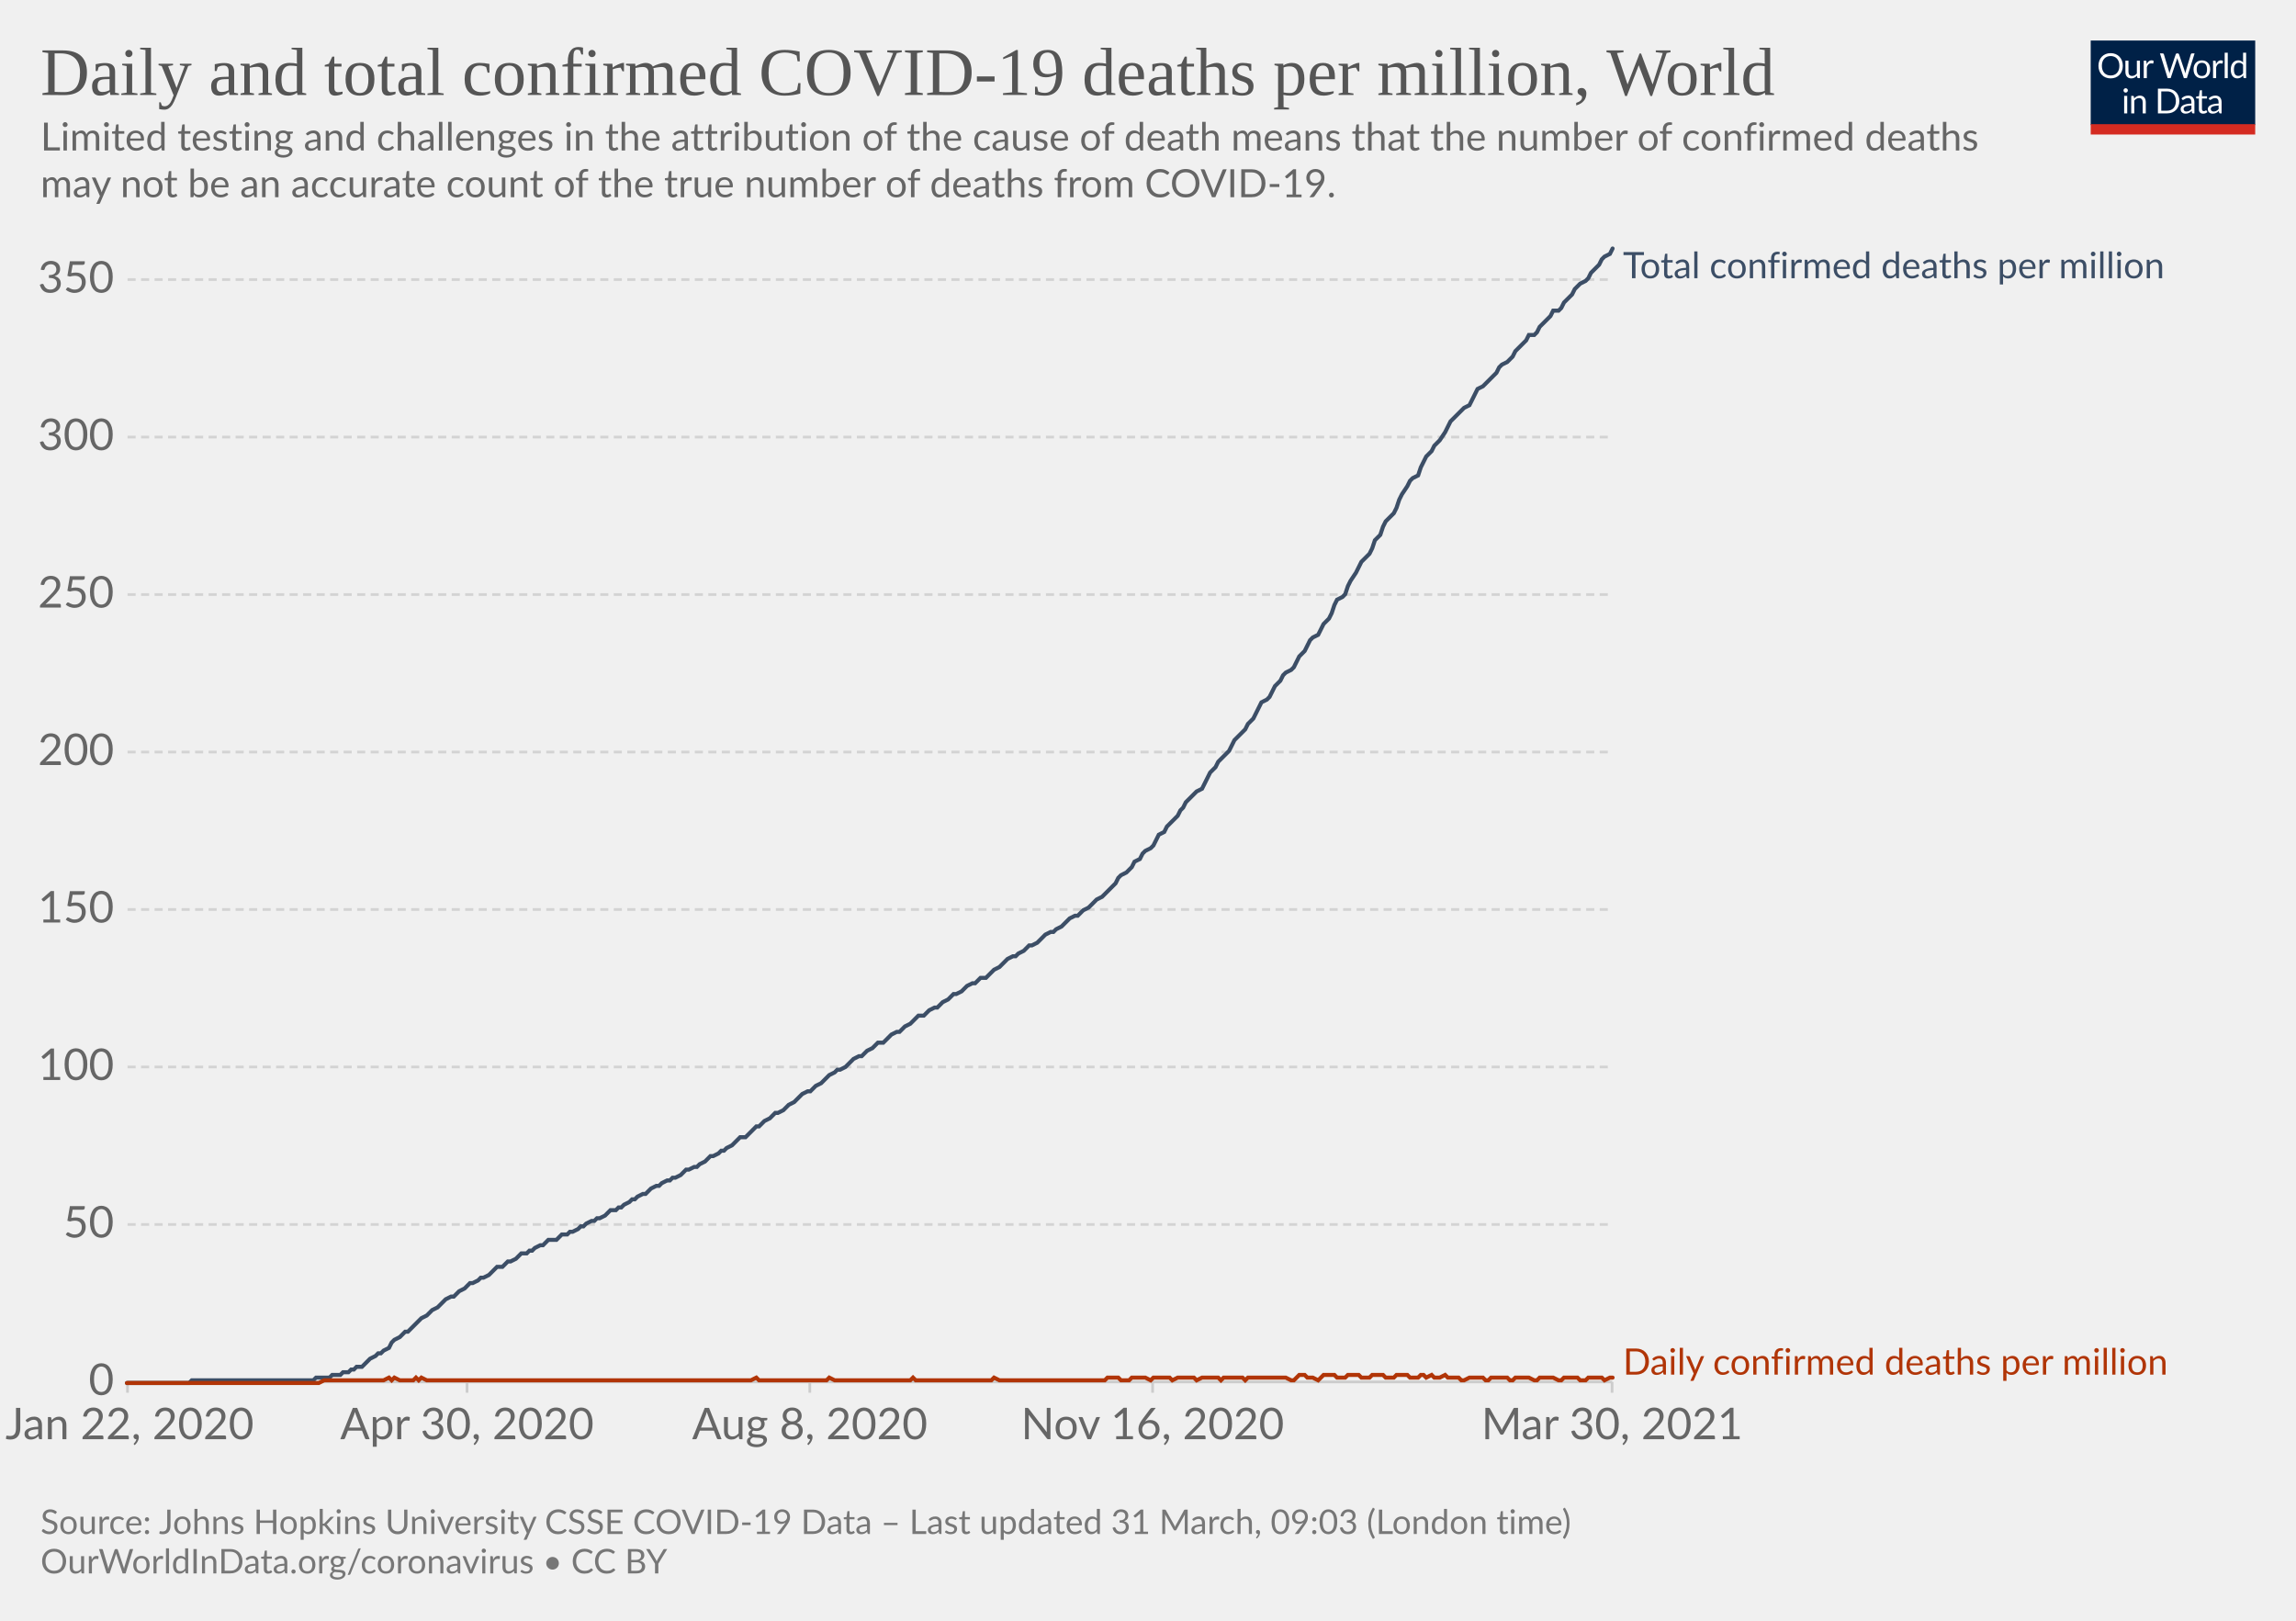
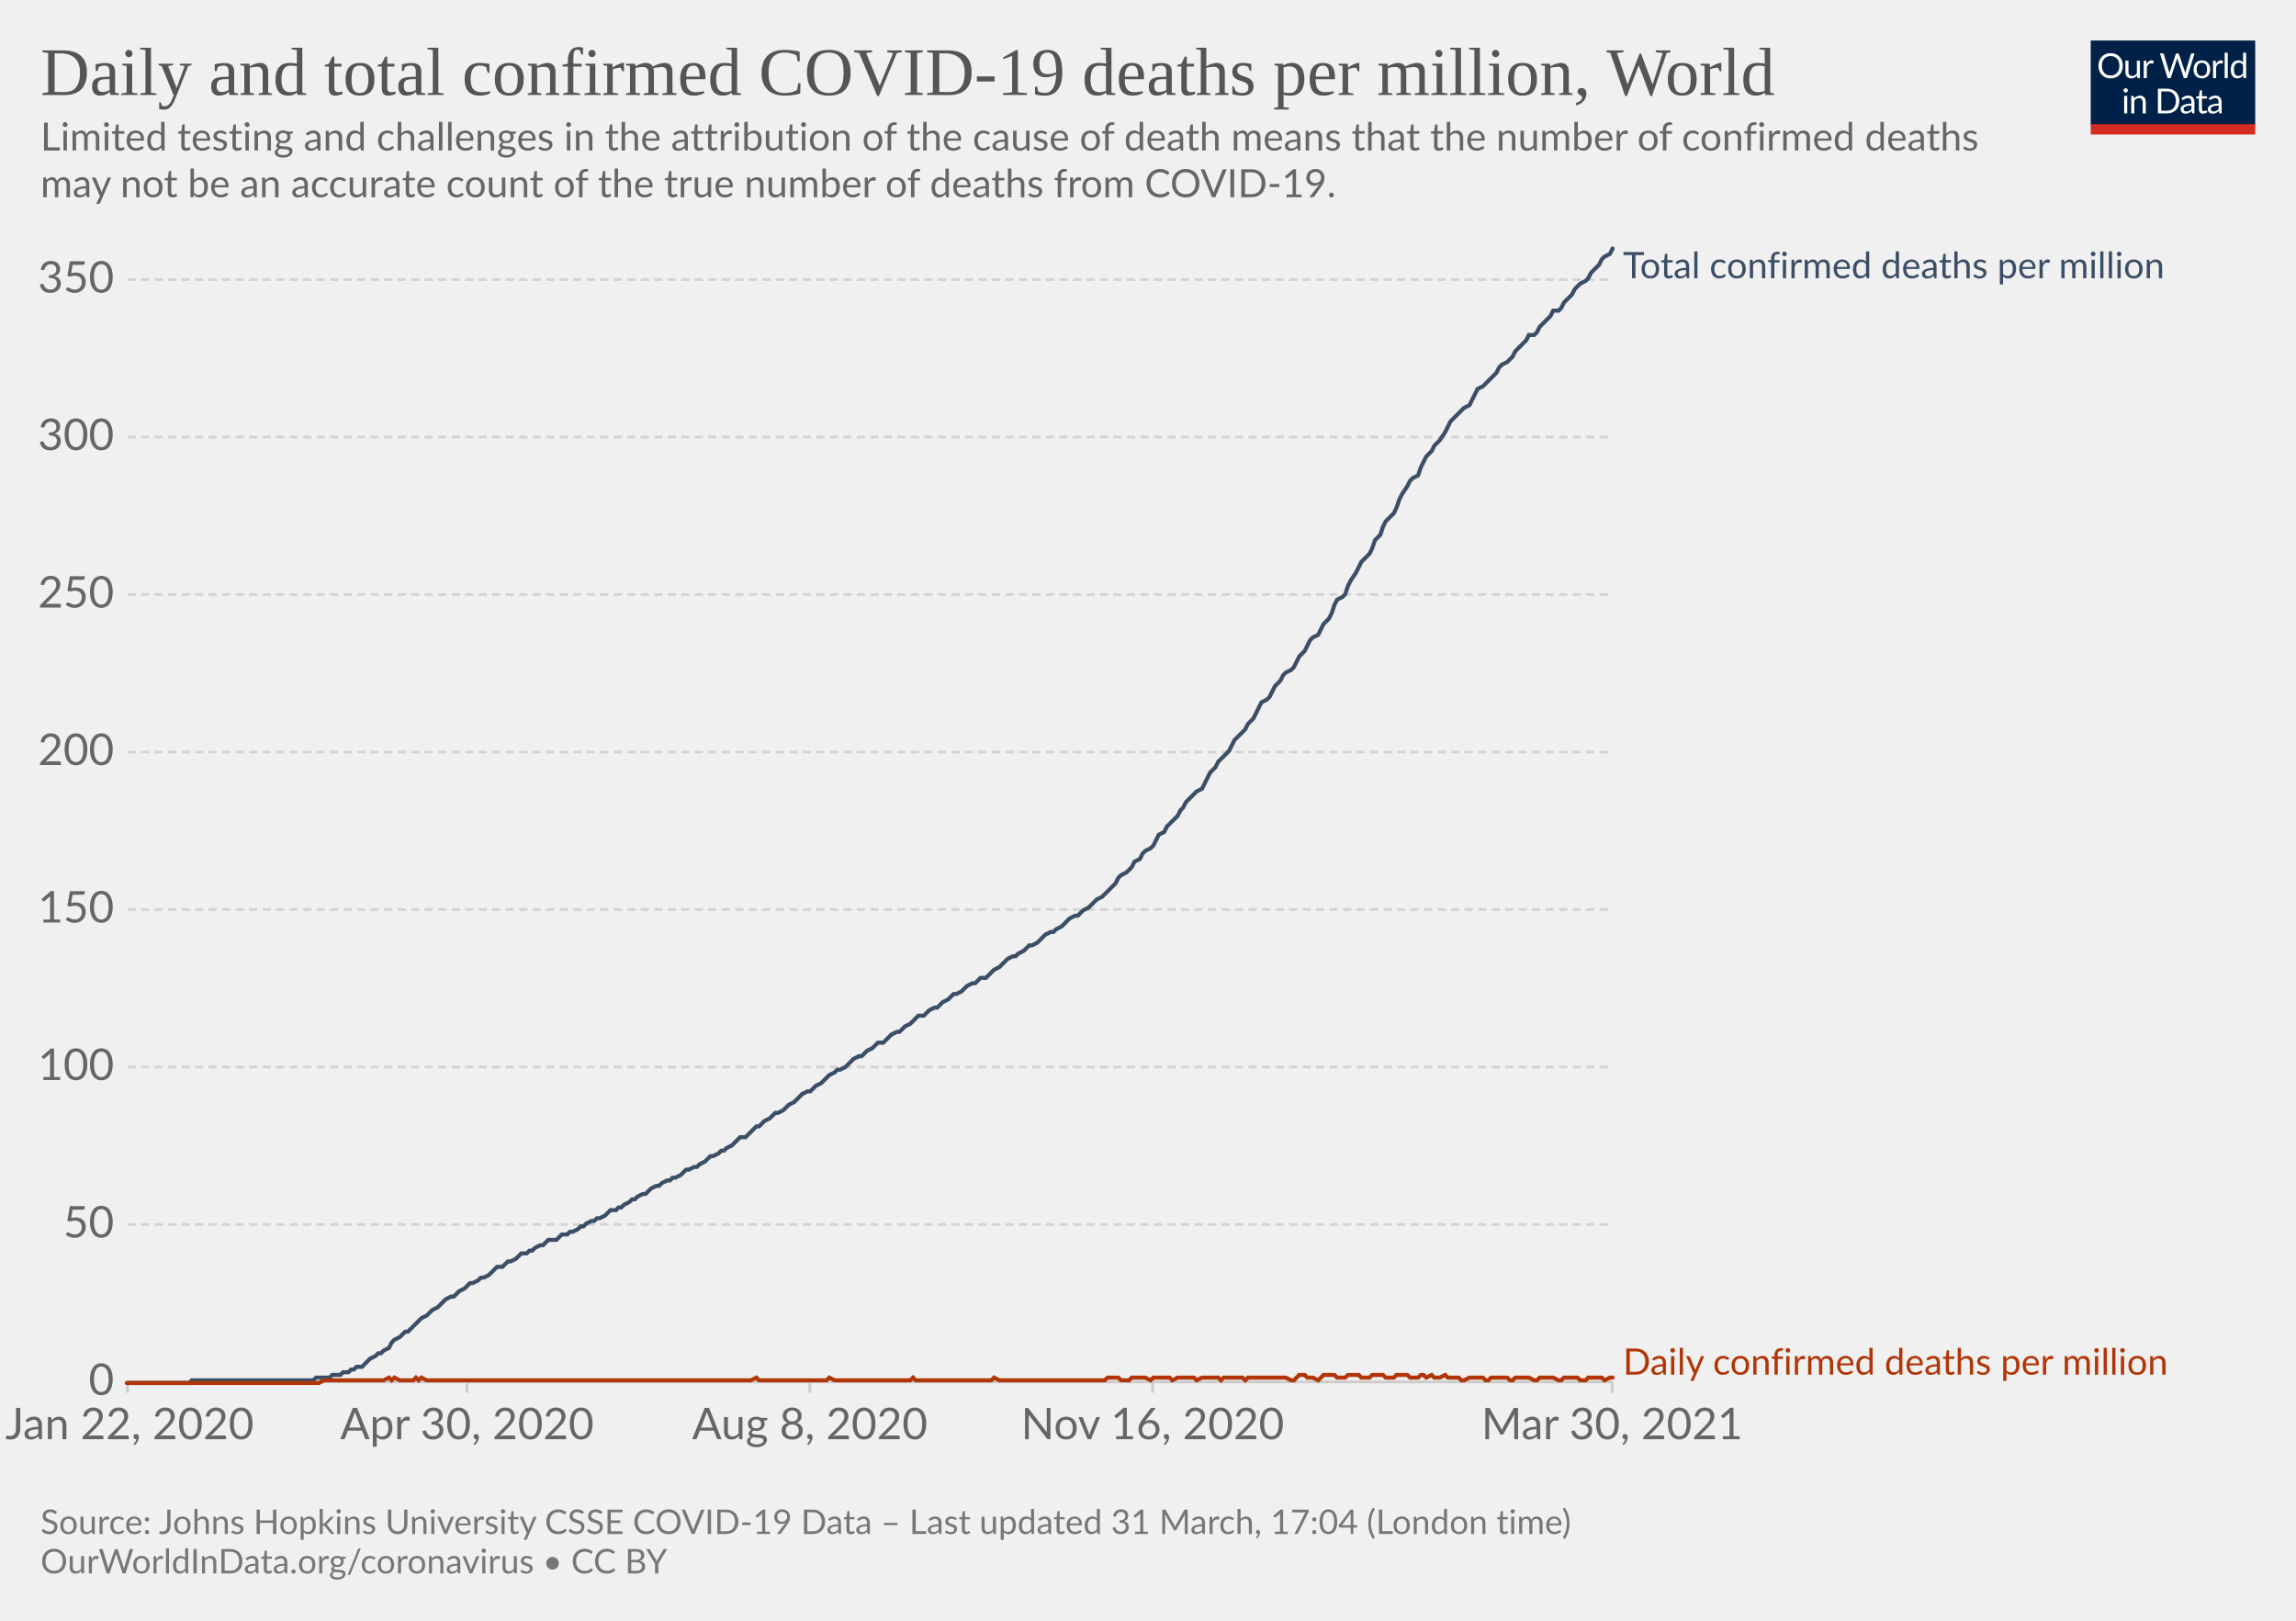
<svg xmlns="http://www.w3.org/2000/svg" version="1.1" style="background-color:#fff;-webkit-font-smoothing:antialiased" width="850" height="600" viewBox="0 0 850 600" font-family="Lato,'Helvetica Neue',Helvetica,Arial,sans-serif" font-size="18" text-rendering="optimizeLegibility">
  <g class="HeaderView">
    <g transform="matrix(.29 0 0 .29 774 15)">
      <svg className="owidLog" width="210" height="120" viewBox="0 0 210 120" fill="none">
        <g clip-path="url(#clip0)">
          <path d="M0 0h210v107.89H0V0z" fill="#002147" />
          <path d="M40.98 32.25c0 2.36-.38 4.53-1.12 6.51a14.26 14.26 0 01-8.1 8.4c-1.9.78-4.02 1.17-6.34 1.17a16.6 16.6 0 01-6.33-1.17 14.31 14.31 0 01-8.08-8.4 18.29 18.29 0 01-1.12-6.51c0-2.36.38-4.53 1.12-6.5.75-1.97 1.8-3.67 3.17-5.1a14.32 14.32 0 014.9-3.34c1.92-.8 4.03-1.19 6.34-1.19 2.32 0 4.43.4 6.34 1.19 1.92.8 3.56 1.9 4.93 3.34a14.87 14.87 0 013.17 5.1 18.1 18.1 0 011.12 6.5zm-4.38 0c0-1.94-.26-3.68-.8-5.22a10.91 10.91 0 00-2.24-3.89 9.68 9.68 0 00-3.52-2.46 11.95 11.95 0 00-4.62-.86c-1.68 0-3.21.28-4.6.86a9.88 9.88 0 00-3.54 2.46 10.91 10.91 0 00-2.24 3.9c-.53 1.53-.8 3.27-.8 5.2 0 1.94.27 3.68.8 5.22a11.17 11.17 0 002.24 3.9 10.01 10.01 0 003.55 2.44c1.38.56 2.9.83 4.6.83s3.24-.27 4.61-.83a9.8 9.8 0 003.52-2.44 11.17 11.17 0 002.25-3.9c.53-1.54.8-3.28.8-5.21zm26.22-6.54V48H60.5c-.56 0-.9-.27-1.05-.81l-.31-2.4a12.45 12.45 0 01-3.26 2.6c-1.2.64-2.58.96-4.13.96-1.22 0-2.3-.2-3.24-.6a6.52 6.52 0 01-2.33-1.7 7.37 7.37 0 01-1.43-2.67c-.3-1.04-.46-2.2-.46-3.45V25.7h3.91v14.22c0 1.68.38 2.99 1.15 3.91.77.93 1.96 1.39 3.54 1.39 1.16 0 2.24-.27 3.23-.82a10.42 10.42 0 002.8-2.28V25.7h3.91zm8.61 4.47a9.94 9.94 0 012.6-3.56 5.64 5.64 0 013.76-1.3c.47 0 .92.05 1.34.15.44.1.83.27 1.17.49l-.3 2.92c-.09.37-.3.55-.66.55-.2 0-.5-.04-.9-.13a6.21 6.21 0 00-3.24.18 4.23 4.23 0 00-1.47.92c-.42.4-.81.9-1.17 1.5-.33.58-.64 1.26-.92 2.02V48H67.7V25.71h2.25c.42 0 .72.08.88.25.16.16.27.44.33.83l.26 3.39zm61.16-13.7L122.75 48h-3.82l-7.99-24.05a21.95 21.95 0 01-.42-1.58 38.36 38.36 0 01-.44 1.58L102.05 48h-3.83L88.4 16.47h3.54c.38 0 .7.1.95.29.26.2.43.43.5.73l6.52 21.9.28 1.28.29 1.46.3-1.46.38-1.27 7.41-21.91c.1-.25.26-.48.51-.69.27-.22.58-.33.95-.33h1.23c.38 0 .69.1.92.29a1.77 1.77 0 01.53.73l7.4 21.9a28.4 28.4 0 01.68 2.62 29.52 29.52 0 01.52-2.61l6.54-21.91a1.31 1.31 0 01.48-.7c.27-.21.58-.32.95-.32h3.32zm9.35 8.88c1.63 0 3.1.27 4.4.82a9.43 9.43 0 015.46 5.94c.5 1.4.74 2.98.74 4.73 0 1.76-.25 3.34-.74 4.75a9.43 9.43 0 01-5.46 5.92c-1.3.52-2.77.79-4.4.79-1.64 0-3.12-.27-4.44-.8a9.42 9.42 0 01-3.35-2.3c-.92-1-1.63-2.2-2.13-3.61-.49-1.41-.73-3-.73-4.75s.24-3.33.73-4.73c.5-1.43 1.2-2.64 2.13-3.63a9.4 9.4 0 013.35-2.31c1.32-.55 2.8-.82 4.44-.82zm0 19.89c2.2 0 3.84-.73 4.93-2.2 1.08-1.48 1.63-3.54 1.63-6.18 0-2.66-.55-4.72-1.63-6.2-1.09-1.49-2.73-2.23-4.93-2.23-1.12 0-2.09.2-2.93.57a5.71 5.71 0 00-2.06 1.65 7.5 7.5 0 00-1.24 2.67c-.26 1.04-.4 2.22-.4 3.54 0 2.64.55 4.7 1.64 6.18 1.1 1.47 2.76 2.2 4.99 2.2zm17.97-15.07a9.94 9.94 0 012.6-3.56 5.64 5.64 0 013.76-1.3c.47 0 .91.05 1.34.15.44.1.83.27 1.16.49l-.28 2.92c-.09.37-.31.55-.66.55-.2 0-.5-.04-.9-.13a6.2 6.2 0 00-3.24.18 4.23 4.23 0 00-1.47.92c-.43.4-.82.9-1.17 1.5a13.1 13.1 0 00-.92 2.02V48h-3.94V25.71h2.24c.43 0 .72.08.88.25.17.16.28.44.33.83l.27 3.39zm15.04-14.59V48h-3.92V15.6h3.92zm19.55 15.43a6.22 6.22 0 00-2.38-2.05 6.7 6.7 0 00-2.86-.6c-2.07 0-3.66.75-4.77 2.23-1.12 1.48-1.68 3.6-1.68 6.33 0 1.46.13 2.7.38 3.74a7.29 7.29 0 001.1 2.56 4.35 4.35 0 001.78 1.45c.7.3 1.5.46 2.4.46 1.29 0 2.41-.3 3.36-.88a9.6 9.6 0 002.67-2.49V31.02zm3.91-15.43V48h-2.33c-.56 0-.9-.27-1.06-.81l-.35-2.71a12.13 12.13 0 01-3.25 2.77 8.28 8.28 0 01-4.23 1.06 7.31 7.31 0 01-6.14-2.9c-.73-.96-1.3-2.15-1.69-3.57a18.35 18.35 0 01.07-9.48 11.29 11.29 0 011.89-3.7 8.7 8.7 0 017.06-3.34 7.96 7.96 0 016.12 2.62V15.59h3.91zM46.61 70.71V93H42.7V70.71h3.91zm.84-7c0 .39-.08.75-.24 1.09a2.81 2.81 0 01-1.52 1.47 2.67 2.67 0 01-2.16 0 2.9 2.9 0 01-1.45-1.47 2.67 2.67 0 010-2.16c.15-.35.35-.65.6-.9.25-.27.53-.47.85-.62a2.67 2.67 0 012.16 0c.35.15.65.35.9.62.27.25.47.55.62.9.16.34.24.7.24 1.08zm7.97 10.24c.49-.54 1-1.04 1.54-1.48a9.85 9.85 0 013.66-1.84 8.96 8.96 0 015.43.35c.94.4 1.72.97 2.33 1.71a7.36 7.36 0 011.43 2.67c.32 1.04.49 2.19.49 3.45V93h-3.94V78.81c0-1.69-.4-3-1.17-3.92-.76-.93-1.93-1.4-3.5-1.4a6.6 6.6 0 00-3.25.83c-1 .56-1.92 1.31-2.77 2.27V93h-3.94V70.71h2.35c.56 0 .9.28 1.04.82l.3 2.42zm57.7 3.3c0 2.36-.37 4.5-1.11 6.44a14.3 14.3 0 01-3.17 4.98 14.1 14.1 0 01-4.93 3.2c-1.9.76-4.02 1.13-6.33 1.13H85.8V61.47h11.77c2.31 0 4.42.39 6.33 1.15a13.8 13.8 0 018.1 8.18 17.75 17.75 0 011.12 6.45zm-4.37 0c0-1.94-.26-3.67-.8-5.2a10.94 10.94 0 00-2.23-3.87 9.57 9.57 0 00-3.53-2.42 12.23 12.23 0 00-4.61-.83h-7.5v24.62h7.5c1.7 0 3.24-.28 4.61-.84a9.7 9.7 0 003.53-2.4 10.94 10.94 0 002.24-3.87c.53-1.53.8-3.26.8-5.2zm19.8 5.72c-1.8.06-3.34.2-4.62.44-1.26.22-2.3.51-3.1.88-.8.36-1.37.8-1.74 1.3-.35.5-.53 1.05-.53 1.67 0 .58.1 1.1.3 1.52a3 3 0 00.76 1.05c.34.27.73.46 1.17.6a6.13 6.13 0 001.45.17 7.28 7.28 0 003.5-.81 11.95 11.95 0 002.82-2.2v-4.62zm-12.65-9.11a12.73 12.73 0 013.98-2.66c1.43-.59 3-.88 4.73-.88 1.25 0 2.36.2 3.33.61a6.81 6.81 0 013.94 4.38c.33 1.04.5 2.19.5 3.43V93h-1.74a1.8 1.8 0 01-.88-.18c-.2-.13-.36-.38-.48-.74l-.44-2.12-1.72 1.46a9.48 9.48 0 01-3.74 1.7c-.69.15-1.46.23-2.3.23-.87 0-1.69-.12-2.45-.35a5.34 5.34 0 01-3.34-2.93 6.64 6.64 0 01-.49-2.64c0-.88.25-1.72.73-2.53a6.33 6.33 0 012.35-2.17c1.09-.63 2.5-1.15 4.25-1.54 1.75-.41 3.89-.65 6.42-.7v-1.75c0-1.73-.37-3.03-1.12-3.91-.75-.9-1.84-1.34-3.28-1.34-.97 0-1.78.12-2.44.37-.64.23-1.2.5-1.7.81l-1.23.82c-.33.23-.67.35-1 .35-.27 0-.5-.07-.69-.2a2.1 2.1 0 01-.48-.53l-.7-1.25zm27.67 19.5c-1.76 0-3.12-.5-4.07-1.48-.94-.98-1.41-2.4-1.41-4.25V74h-2.68a.9.9 0 01-.6-.2c-.16-.14-.24-.36-.24-.66v-1.56l3.65-.46.9-6.89a.9.9 0 01.29-.52.88.88 0 01.62-.22H142v7.67h6.44V74H142v13.38c0 .94.22 1.63.68 2.09.45.45 1.04.68 1.76.68a3.21 3.21 0 001.85-.53l.55-.35c.16-.12.3-.18.41-.18.2 0 .4.13.55.38l1.15 1.87a7.45 7.45 0 01-2.44 1.5 8.53 8.53 0 01-2.95.52zm19.68-10.4c-1.8.07-3.34.21-4.62.45-1.26.22-2.3.51-3.1.88-.8.36-1.37.8-1.74 1.3-.35.5-.53 1.05-.53 1.67 0 .58.1 1.1.3 1.52a2.9 2.9 0 00.76 1.05c.34.27.73.46 1.17.6a6.13 6.13 0 001.45.17 7.3 7.3 0 003.5-.81 12.04 12.04 0 002.82-2.2v-4.62zm-12.65-9.1a12.72 12.72 0 013.99-2.66c1.42-.59 3-.88 4.72-.88 1.25 0 2.36.2 3.33.61a6.81 6.81 0 013.94 4.38c.33 1.04.5 2.19.5 3.43V93h-1.74a1.8 1.8 0 01-.88-.18c-.2-.13-.36-.38-.48-.74l-.44-2.12-1.72 1.46a9.48 9.48 0 01-3.74 1.7c-.69.15-1.46.23-2.3.23-.87 0-1.69-.12-2.45-.35a5.33 5.33 0 01-3.34-2.93 6.62 6.62 0 01-.49-2.64c0-.88.25-1.72.73-2.53a6.33 6.33 0 012.35-2.17c1.09-.63 2.5-1.15 4.25-1.54a31.2 31.2 0 016.42-.7v-1.75c0-1.73-.37-3.03-1.12-3.91-.75-.9-1.84-1.34-3.28-1.34-.97 0-1.78.12-2.44.37-.64.23-1.2.5-1.7.81l-1.22.82c-.34.23-.68.35-1.02.35-.26 0-.49-.07-.68-.2a1.88 1.88 0 01-.48-.53l-.7-1.25zM40.98 32.25c0 2.36-.38 4.53-1.12 6.51a14.26 14.26 0 01-8.1 8.4c-1.9.78-4.02 1.17-6.34 1.17a16.6 16.6 0 01-6.33-1.17 14.31 14.31 0 01-8.08-8.4 18.29 18.29 0 01-1.12-6.51c0-2.36.38-4.53 1.12-6.5.75-1.97 1.8-3.67 3.17-5.1a14.32 14.32 0 014.9-3.34c1.92-.8 4.03-1.19 6.34-1.19 2.32 0 4.43.4 6.34 1.19 1.92.8 3.56 1.9 4.93 3.34a14.87 14.87 0 013.17 5.1 18.1 18.1 0 011.12 6.5zm-4.38 0c0-1.94-.26-3.68-.8-5.22a10.91 10.91 0 00-2.24-3.89 9.68 9.68 0 00-3.52-2.46 11.95 11.95 0 00-4.62-.86c-1.68 0-3.21.28-4.6.86a9.88 9.88 0 00-3.54 2.46 10.91 10.91 0 00-2.24 3.9c-.53 1.53-.8 3.27-.8 5.2 0 1.94.27 3.68.8 5.22a11.17 11.17 0 002.24 3.9 10.01 10.01 0 003.55 2.44c1.38.56 2.9.83 4.6.83s3.24-.27 4.61-.83a9.8 9.8 0 003.52-2.44 11.17 11.17 0 002.25-3.9c.53-1.54.8-3.28.8-5.21zm26.22-6.54V48H60.5c-.56 0-.9-.27-1.05-.81l-.31-2.4a12.45 12.45 0 01-3.26 2.6c-1.2.64-2.58.96-4.13.96-1.22 0-2.3-.2-3.24-.6a6.52 6.52 0 01-2.33-1.7 7.37 7.37 0 01-1.43-2.67c-.3-1.04-.46-2.2-.46-3.45V25.7h3.91v14.22c0 1.68.38 2.99 1.15 3.91.77.93 1.96 1.39 3.54 1.39 1.16 0 2.24-.27 3.23-.82a10.42 10.42 0 002.8-2.28V25.7h3.91zm8.61 4.47a9.94 9.94 0 012.6-3.56 5.64 5.64 0 013.76-1.3c.47 0 .92.05 1.34.15.44.1.83.27 1.17.49l-.3 2.92c-.09.37-.3.55-.66.55-.2 0-.5-.04-.9-.13a6.21 6.21 0 00-3.24.18 4.23 4.23 0 00-1.47.92c-.42.4-.81.9-1.17 1.5-.33.58-.64 1.26-.92 2.02V48H67.7V25.71h2.25c.42 0 .72.08.88.25.16.16.27.44.33.83l.26 3.39zm61.16-13.7L122.75 48h-3.82l-7.99-24.05a21.95 21.95 0 01-.42-1.58 38.36 38.36 0 01-.44 1.58L102.05 48h-3.83L88.4 16.47h3.54c.38 0 .7.1.95.29.26.2.43.43.5.73l6.52 21.9.28 1.28.29 1.46.3-1.46.38-1.27 7.41-21.91c.1-.25.26-.48.51-.69.27-.22.58-.33.95-.33h1.23c.38 0 .69.1.92.29a1.77 1.77 0 01.53.73l7.4 21.9a28.4 28.4 0 01.68 2.62 29.52 29.52 0 01.52-2.61l6.54-21.91a1.31 1.31 0 01.48-.7c.27-.21.58-.32.95-.32h3.32zm9.35 8.88c1.63 0 3.1.27 4.4.82a9.43 9.43 0 015.46 5.94c.5 1.4.74 2.98.74 4.73 0 1.76-.25 3.34-.74 4.75a9.43 9.43 0 01-5.46 5.92c-1.3.52-2.77.79-4.4.79-1.64 0-3.12-.27-4.44-.8a9.42 9.42 0 01-3.35-2.3c-.92-1-1.63-2.2-2.13-3.61-.49-1.41-.73-3-.73-4.75s.24-3.33.73-4.73c.5-1.43 1.2-2.64 2.13-3.63a9.4 9.4 0 013.35-2.31c1.32-.55 2.8-.82 4.44-.82zm0 19.89c2.2 0 3.84-.73 4.93-2.2 1.08-1.48 1.63-3.54 1.63-6.18 0-2.66-.55-4.72-1.63-6.2-1.09-1.49-2.73-2.23-4.93-2.23-1.12 0-2.09.2-2.93.57a5.71 5.71 0 00-2.06 1.65 7.5 7.5 0 00-1.24 2.67c-.26 1.04-.4 2.22-.4 3.54 0 2.64.55 4.7 1.64 6.18 1.1 1.47 2.76 2.2 4.99 2.2zm17.97-15.07a9.94 9.94 0 012.6-3.56 5.64 5.64 0 013.76-1.3c.47 0 .91.05 1.34.15.44.1.83.27 1.16.49l-.28 2.92c-.09.37-.31.55-.66.55-.2 0-.5-.04-.9-.13a6.2 6.2 0 00-3.24.18 4.23 4.23 0 00-1.47.92c-.43.4-.82.9-1.17 1.5a13.1 13.1 0 00-.92 2.02V48h-3.94V25.71h2.24c.43 0 .72.08.88.25.17.16.28.44.33.83l.27 3.39zm15.04-14.59V48h-3.92V15.6h3.92zm19.55 15.43a6.22 6.22 0 00-2.38-2.05 6.7 6.7 0 00-2.86-.6c-2.07 0-3.66.75-4.77 2.23-1.12 1.48-1.68 3.6-1.68 6.33 0 1.46.13 2.7.38 3.74a7.29 7.29 0 001.1 2.56 4.35 4.35 0 001.78 1.45c.7.3 1.5.46 2.4.46 1.29 0 2.41-.3 3.36-.88a9.6 9.6 0 002.67-2.49V31.02zm3.91-15.43V48h-2.33c-.56 0-.9-.27-1.06-.81l-.35-2.71a12.13 12.13 0 01-3.25 2.77 8.28 8.28 0 01-4.23 1.06 7.31 7.31 0 01-6.14-2.9c-.73-.96-1.3-2.15-1.69-3.57a18.35 18.35 0 01.07-9.48 11.29 11.29 0 011.89-3.7 8.7 8.7 0 017.06-3.34 7.96 7.96 0 016.12 2.62V15.59h3.91zM46.61 70.71V93H42.7V70.71h3.91zm.84-7c0 .39-.08.75-.24 1.09a2.81 2.81 0 01-1.52 1.47 2.67 2.67 0 01-2.16 0 2.9 2.9 0 01-1.45-1.47 2.67 2.67 0 010-2.16c.15-.35.35-.65.6-.9.25-.27.53-.47.85-.62a2.67 2.67 0 012.16 0c.35.15.65.35.9.62.27.25.47.55.62.9.16.34.24.7.24 1.08zm7.97 10.24c.49-.54 1-1.04 1.54-1.48a9.85 9.85 0 013.66-1.84 8.96 8.96 0 015.43.35c.94.4 1.72.97 2.33 1.71a7.36 7.36 0 011.43 2.67c.32 1.04.49 2.19.49 3.45V93h-3.94V78.81c0-1.69-.4-3-1.17-3.92-.76-.93-1.93-1.4-3.5-1.4a6.6 6.6 0 00-3.25.83c-1 .56-1.92 1.31-2.77 2.27V93h-3.94V70.71h2.35c.56 0 .9.28 1.04.82l.3 2.42zm57.7 3.3c0 2.36-.37 4.5-1.11 6.44a14.3 14.3 0 01-3.17 4.98 14.1 14.1 0 01-4.93 3.2c-1.9.76-4.02 1.13-6.33 1.13H85.8V61.47h11.77c2.31 0 4.42.39 6.33 1.15a13.8 13.8 0 018.1 8.18 17.75 17.75 0 011.12 6.45zm-4.37 0c0-1.94-.26-3.67-.8-5.2a10.94 10.94 0 00-2.23-3.87 9.57 9.57 0 00-3.53-2.42 12.23 12.23 0 00-4.61-.83h-7.5v24.62h7.5c1.7 0 3.24-.28 4.61-.84a9.7 9.7 0 003.53-2.4 10.94 10.94 0 002.24-3.87c.53-1.53.8-3.26.8-5.2zm19.8 5.72c-1.8.06-3.34.2-4.62.44-1.26.22-2.3.51-3.1.88-.8.36-1.37.8-1.74 1.3-.35.5-.53 1.05-.53 1.67 0 .58.1 1.1.3 1.52a3 3 0 00.76 1.05c.34.27.73.46 1.17.6a6.13 6.13 0 001.45.17 7.28 7.28 0 003.5-.81 11.95 11.95 0 002.82-2.2v-4.62zm-12.65-9.11a12.73 12.73 0 013.98-2.66c1.43-.59 3-.88 4.73-.88 1.25 0 2.36.2 3.33.61a6.81 6.81 0 013.94 4.38c.33 1.04.5 2.19.5 3.43V93h-1.74a1.8 1.8 0 01-.88-.18c-.2-.13-.36-.38-.48-.74l-.44-2.12-1.72 1.46a9.48 9.48 0 01-3.74 1.7c-.69.15-1.46.23-2.3.23-.87 0-1.69-.12-2.45-.35a5.34 5.34 0 01-3.34-2.93 6.64 6.64 0 01-.49-2.64c0-.88.25-1.72.73-2.53a6.33 6.33 0 012.35-2.17c1.09-.63 2.5-1.15 4.25-1.54 1.75-.41 3.89-.65 6.42-.7v-1.75c0-1.73-.37-3.03-1.12-3.91-.75-.9-1.84-1.34-3.28-1.34-.97 0-1.78.12-2.44.37-.64.23-1.2.5-1.7.81l-1.23.82c-.33.23-.67.35-1 .35-.27 0-.5-.07-.69-.2a2.1 2.1 0 01-.48-.53l-.7-1.25zm27.67 19.5c-1.76 0-3.12-.5-4.07-1.48-.94-.98-1.41-2.4-1.41-4.25V74h-2.68a.9.9 0 01-.6-.2c-.16-.14-.24-.36-.24-.66v-1.56l3.65-.46.9-6.89a.9.9 0 01.29-.52.88.88 0 01.62-.22H142v7.67h6.44V74H142v13.38c0 .94.22 1.63.68 2.09.45.45 1.04.68 1.76.68a3.21 3.21 0 001.85-.53l.55-.35c.16-.12.3-.18.41-.18.2 0 .4.13.55.38l1.15 1.87a7.45 7.45 0 01-2.44 1.5 8.53 8.53 0 01-2.95.52zm19.68-10.4c-1.8.07-3.34.21-4.62.45-1.26.22-2.3.51-3.1.88-.8.36-1.37.8-1.74 1.3-.35.5-.53 1.05-.53 1.67 0 .58.1 1.1.3 1.52a2.9 2.9 0 00.76 1.05c.34.27.73.46 1.17.6a6.13 6.13 0 001.45.17 7.3 7.3 0 003.5-.81 12.04 12.04 0 002.82-2.2v-4.62zm-12.65-9.1a12.72 12.72 0 013.99-2.66c1.42-.59 3-.88 4.72-.88 1.25 0 2.36.2 3.33.61a6.81 6.81 0 013.94 4.38c.33 1.04.5 2.19.5 3.43V93h-1.74a1.8 1.8 0 01-.88-.18c-.2-.13-.36-.38-.48-.74l-.44-2.12-1.72 1.46a9.48 9.48 0 01-3.74 1.7c-.69.15-1.46.23-2.3.23-.87 0-1.69-.12-2.45-.35a5.33 5.33 0 01-3.34-2.93 6.62 6.62 0 01-.49-2.64c0-.88.25-1.72.73-2.53a6.33 6.33 0 012.35-2.17c1.09-.63 2.5-1.15 4.25-1.54a31.2 31.2 0 016.42-.7v-1.75c0-1.73-.37-3.03-1.12-3.91-.75-.9-1.84-1.34-3.28-1.34-.97 0-1.78.12-2.44.37-.64.23-1.2.5-1.7.81l-1.22.82c-.34.23-.68.35-1.02.35-.26 0-.49-.07-.68-.2a1.88 1.88 0 01-.48-.53l-.7-1.25zM40.98 32.25c0 2.36-.38 4.53-1.12 6.51a14.26 14.26 0 01-8.1 8.4c-1.9.78-4.02 1.17-6.34 1.17a16.6 16.6 0 01-6.33-1.17 14.31 14.31 0 01-8.08-8.4 18.29 18.29 0 01-1.12-6.51c0-2.36.38-4.53 1.12-6.5.75-1.97 1.8-3.67 3.17-5.1a14.32 14.32 0 014.9-3.34c1.92-.8 4.03-1.19 6.34-1.19 2.32 0 4.43.4 6.34 1.19 1.92.8 3.56 1.9 4.93 3.34a14.87 14.87 0 013.17 5.1 18.1 18.1 0 011.12 6.5zm-4.38 0c0-1.94-.26-3.68-.8-5.22a10.91 10.91 0 00-2.24-3.89 9.68 9.68 0 00-3.52-2.46 11.95 11.95 0 00-4.62-.86c-1.68 0-3.21.28-4.6.86a9.88 9.88 0 00-3.54 2.46 10.91 10.91 0 00-2.24 3.9c-.53 1.53-.8 3.27-.8 5.2 0 1.94.27 3.68.8 5.22a11.17 11.17 0 002.24 3.9 10.01 10.01 0 003.55 2.44c1.38.56 2.9.83 4.6.83s3.24-.27 4.61-.83a9.8 9.8 0 003.52-2.44 11.17 11.17 0 002.25-3.9c.53-1.54.8-3.28.8-5.21zm26.22-6.54V48H60.5c-.56 0-.9-.27-1.05-.81l-.31-2.4a12.45 12.45 0 01-3.26 2.6c-1.2.64-2.58.96-4.13.96-1.22 0-2.3-.2-3.24-.6a6.52 6.52 0 01-2.33-1.7 7.37 7.37 0 01-1.43-2.67c-.3-1.04-.46-2.2-.46-3.45V25.7h3.91v14.22c0 1.68.38 2.99 1.15 3.91.77.93 1.96 1.39 3.54 1.39 1.16 0 2.24-.27 3.23-.82a10.42 10.42 0 002.8-2.28V25.7h3.91zm8.61 4.47a9.94 9.94 0 012.6-3.56 5.64 5.64 0 013.76-1.3c.47 0 .92.05 1.34.15.44.1.83.27 1.17.49l-.3 2.92c-.09.37-.3.55-.66.55-.2 0-.5-.04-.9-.13a6.21 6.21 0 00-3.24.18 4.23 4.23 0 00-1.47.92c-.42.4-.81.9-1.17 1.5-.33.58-.64 1.26-.92 2.02V48H67.7V25.71h2.25c.42 0 .72.08.88.25.16.16.27.44.33.83l.26 3.39zm61.16-13.7L122.75 48h-3.82l-7.99-24.05a21.95 21.95 0 01-.42-1.58 38.36 38.36 0 01-.44 1.58L102.05 48h-3.83L88.4 16.47h3.54c.38 0 .7.1.95.29.26.2.43.43.5.73l6.52 21.9.28 1.28.29 1.46.3-1.46.38-1.27 7.41-21.91c.1-.25.26-.48.51-.69.27-.22.58-.33.95-.33h1.23c.38 0 .69.1.92.29a1.77 1.77 0 01.53.73l7.4 21.9a28.4 28.4 0 01.68 2.62 29.52 29.52 0 01.52-2.61l6.54-21.91a1.31 1.31 0 01.48-.7c.27-.21.58-.32.95-.32h3.32zm9.35 8.88c1.63 0 3.1.27 4.4.82a9.43 9.43 0 015.46 5.94c.5 1.4.74 2.98.74 4.73 0 1.76-.25 3.34-.74 4.75a9.43 9.43 0 01-5.46 5.92c-1.3.52-2.77.79-4.4.79-1.64 0-3.12-.27-4.44-.8a9.42 9.42 0 01-3.35-2.3c-.92-1-1.63-2.2-2.13-3.61-.49-1.41-.73-3-.73-4.75s.24-3.33.73-4.73c.5-1.43 1.2-2.64 2.13-3.63a9.4 9.4 0 013.35-2.31c1.32-.55 2.8-.82 4.44-.82zm0 19.89c2.2 0 3.84-.73 4.93-2.2 1.08-1.48 1.63-3.54 1.63-6.18 0-2.66-.55-4.72-1.63-6.2-1.09-1.49-2.73-2.23-4.93-2.23-1.12 0-2.09.2-2.93.57a5.71 5.71 0 00-2.06 1.65 7.5 7.5 0 00-1.24 2.67c-.26 1.04-.4 2.22-.4 3.54 0 2.64.55 4.7 1.64 6.18 1.1 1.47 2.76 2.2 4.99 2.2zm17.97-15.07a9.94 9.94 0 012.6-3.56 5.64 5.64 0 013.76-1.3c.47 0 .91.05 1.34.15.44.1.83.27 1.16.49l-.28 2.92c-.09.37-.31.55-.66.55-.2 0-.5-.04-.9-.13a6.2 6.2 0 00-3.24.18 4.23 4.23 0 00-1.47.92c-.43.4-.82.9-1.17 1.5a13.1 13.1 0 00-.92 2.02V48h-3.94V25.71h2.24c.43 0 .72.08.88.25.17.16.28.44.33.83l.27 3.39zm15.04-14.59V48h-3.92V15.6h3.92zm19.55 15.43a6.22 6.22 0 00-2.38-2.05 6.7 6.7 0 00-2.86-.6c-2.07 0-3.66.75-4.77 2.23-1.12 1.48-1.68 3.6-1.68 6.33 0 1.46.13 2.7.38 3.74a7.29 7.29 0 001.1 2.56 4.35 4.35 0 001.78 1.45c.7.3 1.5.46 2.4.46 1.29 0 2.41-.3 3.36-.88a9.6 9.6 0 002.67-2.49V31.02zm3.91-15.43V48h-2.33c-.56 0-.9-.27-1.06-.81l-.35-2.71a12.13 12.13 0 01-3.25 2.77 8.28 8.28 0 01-4.23 1.06 7.31 7.31 0 01-6.14-2.9c-.73-.96-1.3-2.15-1.69-3.57a18.35 18.35 0 01.07-9.48 11.29 11.29 0 011.89-3.7 8.7 8.7 0 017.06-3.34 7.96 7.96 0 016.12 2.62V15.59h3.91zM46.61 70.71V93H42.7V70.71h3.91zm.84-7c0 .39-.08.75-.24 1.09a2.81 2.81 0 01-1.52 1.47 2.67 2.67 0 01-2.16 0 2.9 2.9 0 01-1.45-1.47 2.67 2.67 0 010-2.16c.15-.35.35-.65.6-.9.25-.27.53-.47.85-.62a2.67 2.67 0 012.16 0c.35.15.65.35.9.62.27.25.47.55.62.9.16.34.24.7.24 1.08zm7.97 10.24c.49-.54 1-1.04 1.54-1.48a9.85 9.85 0 013.66-1.84 8.96 8.96 0 015.43.35c.94.4 1.72.97 2.33 1.71a7.36 7.36 0 011.43 2.67c.32 1.04.49 2.19.49 3.45V93h-3.94V78.81c0-1.69-.4-3-1.17-3.92-.76-.93-1.93-1.4-3.5-1.4a6.6 6.6 0 00-3.25.83c-1 .56-1.92 1.31-2.77 2.27V93h-3.94V70.71h2.35c.56 0 .9.28 1.04.82l.3 2.42zm57.7 3.3c0 2.36-.37 4.5-1.11 6.44a14.3 14.3 0 01-3.17 4.98 14.1 14.1 0 01-4.93 3.2c-1.9.76-4.02 1.13-6.33 1.13H85.8V61.47h11.77c2.31 0 4.42.39 6.33 1.15a13.8 13.8 0 018.1 8.18 17.75 17.75 0 011.12 6.45zm-4.37 0c0-1.94-.26-3.67-.8-5.2a10.94 10.94 0 00-2.23-3.87 9.57 9.57 0 00-3.53-2.42 12.23 12.23 0 00-4.61-.83h-7.5v24.62h7.5c1.7 0 3.24-.28 4.61-.84a9.7 9.7 0 003.53-2.4 10.94 10.94 0 002.24-3.87c.53-1.53.8-3.26.8-5.2zm19.8 5.72c-1.8.06-3.34.2-4.62.44-1.26.22-2.3.51-3.1.88-.8.36-1.37.8-1.74 1.3-.35.5-.53 1.05-.53 1.67 0 .58.1 1.1.3 1.52a3 3 0 00.76 1.05c.34.27.73.46 1.17.6a6.13 6.13 0 001.45.17 7.28 7.28 0 003.5-.81 11.95 11.95 0 002.82-2.2v-4.62zm-12.65-9.11a12.73 12.73 0 013.98-2.66c1.43-.59 3-.88 4.73-.88 1.25 0 2.36.2 3.33.61a6.81 6.81 0 013.94 4.38c.33 1.04.5 2.19.5 3.43V93h-1.74a1.8 1.8 0 01-.88-.18c-.2-.13-.36-.38-.48-.74l-.44-2.12-1.72 1.46a9.48 9.48 0 01-3.74 1.7c-.69.15-1.46.23-2.3.23-.87 0-1.69-.12-2.45-.35a5.34 5.34 0 01-3.34-2.93 6.64 6.64 0 01-.49-2.64c0-.88.25-1.72.73-2.53a6.33 6.33 0 012.35-2.17c1.09-.63 2.5-1.15 4.25-1.54 1.75-.41 3.89-.65 6.42-.7v-1.75c0-1.73-.37-3.03-1.12-3.91-.75-.9-1.84-1.34-3.28-1.34-.97 0-1.78.12-2.44.37-.64.23-1.2.5-1.7.81l-1.23.82c-.33.23-.67.35-1 .35-.27 0-.5-.07-.69-.2a2.1 2.1 0 01-.48-.53l-.7-1.25zm27.67 19.5c-1.76 0-3.12-.5-4.07-1.48-.94-.98-1.41-2.4-1.41-4.25V74h-2.68a.9.9 0 01-.6-.2c-.16-.14-.24-.36-.24-.66v-1.56l3.65-.46.9-6.89a.9.9 0 01.29-.52.88.88 0 01.62-.22H142v7.67h6.44V74H142v13.38c0 .94.22 1.63.68 2.09.45.45 1.04.68 1.76.68a3.21 3.21 0 001.85-.53l.55-.35c.16-.12.3-.18.41-.18.2 0 .4.13.55.38l1.15 1.87a7.45 7.45 0 01-2.44 1.5 8.53 8.53 0 01-2.95.52zm19.68-10.4c-1.8.07-3.34.21-4.62.45-1.26.22-2.3.51-3.1.88-.8.36-1.37.8-1.74 1.3-.35.5-.53 1.05-.53 1.67 0 .58.1 1.1.3 1.52a2.9 2.9 0 00.76 1.05c.34.27.73.46 1.17.6a6.13 6.13 0 001.45.17 7.3 7.3 0 003.5-.81 12.04 12.04 0 002.82-2.2v-4.62zm-12.65-9.1a12.72 12.72 0 013.99-2.66c1.42-.59 3-.88 4.72-.88 1.25 0 2.36.2 3.33.61a6.81 6.81 0 013.94 4.38c.33 1.04.5 2.19.5 3.43V93h-1.74a1.8 1.8 0 01-.88-.18c-.2-.13-.36-.38-.48-.74l-.44-2.12-1.72 1.46a9.48 9.48 0 01-3.74 1.7c-.69.15-1.46.23-2.3.23-.87 0-1.69-.12-2.45-.35a5.33 5.33 0 01-3.34-2.93 6.62 6.62 0 01-.49-2.64c0-.88.25-1.72.73-2.53a6.33 6.33 0 012.35-2.17c1.09-.63 2.5-1.15 4.25-1.54a31.2 31.2 0 016.42-.7v-1.75c0-1.73-.37-3.03-1.12-3.91-.75-.9-1.84-1.34-3.28-1.34-.97 0-1.78.12-2.44.37-.64.23-1.2.5-1.7.81l-1.22.82c-.34.23-.68.35-1.02.35-.26 0-.49-.07-.68-.2a1.88 1.88 0 01-.48-.53l-.7-1.25z" fill="#fff" />
          <path fill="#D42B21" d="M0 106.79h210V120H0z" />
        </g>
        <defs>
          <clipPath id="clip0">
            <path fill="#fff" d="M0 0h210v120H0z" />
          </clipPath>
        </defs>
      </svg>
    </g>
    <a href="https://ourworldindata.org/grapher/total-daily-covid-deaths-per-million?country=~OWID_WRL" target="_blank" rel="noopener" font-family="&quot;Playfair Display&quot;,Georgia,&quot;Times New Roman&quot;,serif">
      <text font-size="25.2" x="15" y="35.2" fill="#555">
        <tspan x="15" y="35.16">Daily and total confirmed COVID-19 deaths per million, World</tspan>
      </text>
    </a>
    <text font-size="14.4" x="15" y="55.7" fill="#666">
      <tspan x="15" y="55.72">Limited testing and challenges in the attribution of the cause of death means that the number of confirmed deaths</tspan>
      <tspan x="15" y="73">may not be an accurate count of the true number of deaths from COVID-19.</tspan>
    </text>
  </g>
  <g class="LineChart">
    <defs>
      <clipPath id="a">
        <path d="M37.22 74.2h830v881.2h-830z" />
      </clipPath>
    </defs>
    <g class="DualAxisView">
      <g class="HorizontalAxis">
        <path stroke="#ccc" d="M47.2 511.6v4M172.9 511.6v4M299.8 511.6v4M426.7 511.6v4M596.8 511.6v4" />
        <text x="48" y="532.8" fill="#666" text-anchor="middle" font-size="16.2">Jan 22, 2020</text>
        <text x="172.9" y="532.8" fill="#666" text-anchor="middle" font-size="16.2">Apr 30, 2020</text>
        <text x="299.8" y="532.8" fill="#666" text-anchor="middle" font-size="16.2">Aug 8, 2020</text>
        <text x="426.7" y="532.8" fill="#666" text-anchor="middle" font-size="16.2">Nov 16, 2020</text>
        <text x="596.8" y="532.8" fill="#666" text-anchor="middle" font-size="16.2">Mar 30, 2021</text>
      </g>
      <g class="VerticalAxis" fill="#666" dominant-baseline="middle" text-anchor="end" font-size="16.2">
        <text x="42.22" y="511.6">0</text>
        <text x="42.22" y="453.3">50</text>
        <text x="42.22" y="395">100</text>
        <text x="42.22" y="336.7">150</text>
        <text x="42.22" y="278.4">200</text>
        <text x="42.22" y="220.1">250</text>
        <text x="42.22" y="161.8">300</text>
        <text x="42.22" y="103.5">350</text>
      </g>
      <g class="AxisGridLines horizontalLines">
        <path stroke="#ccc" d="M47.22 511.6h549.61" />
        <path stroke="#d3d3d3" stroke-dasharray="3,2" d="M47.22 453.3h549.61M47.22 395h549.61M47.22 336.7h549.61M47.22 278.4h549.61M47.22 220.1h549.61M47.22 161.8h549.61M47.22 103.5h549.61" />
      </g>
    </g>
    <g clip-path="url(#a)">
      <g class="LineLabels" cursor="default">
        <g class="legendMark">
          <text font-size="13.5" x="600.8" y="103" fill="#3C4E66">
            <tspan x="600.83" y="103">Total confirmed deaths per million</tspan>
          </text>
        </g>
        <g class="legendMark">
          <text font-size="13.5" x="600.8" y="508.9" fill="#B13507">
            <tspan x="600.83" y="508.9">Daily confirmed deaths per million</tspan>
          </text>
        </g>
      </g>
      <g class="Lines">
        <g>
          <path stroke-linecap="round" stroke="#ddd" d="M47 512h23l1-1h45l1-1h5l1-1h3l1-1h2l1-1h1l1-1h2l1-1 1-1 1-1 2-1 1-1h1l1-1 2-1 1-2 1-1 2-1 1-1 1-1h1l2-2 1-1 1-1 1-1 2-1 1-1 1-1 2-1 1-1 1-1 1-1 2-1h1l1-1 1-1 2-1 1-1 1-1h1l2-1 1-1h1l2-1 1-1 1-1 1-1h2l1-1 1-1h1l2-1 1-1 1-1h2l1-1h1l1-1 2-1h1l1-1 1-1h3l1-1 1-1h2l1-1h1l2-1 1-1h1l1-1 2-1h1l1-1h1l2-1 1-1 1-1h2l1-1h1l1-1 2-1 1-1h1l1-1 2-1h1l1-1 1-1 2-1h1l1-1 2-1h1l1-1h1l2-1 1-1 1-1h1l2-1h1l1-1 2-1 1-1 1-1h1l2-1 1-1h1l1-1 2-1 1-1 1-1 1-1h2l1-1 1-1 2-2h1l1-1 1-1 2-1 1-1 1-1h1l2-1 1-1 1-1 2-1 1-1 1-1 1-1 2-1h1l1-1 1-1 2-1 1-1 1-1 1-1 2-1 1-1h1l2-1 1-1 1-1 1-1 2-1h1l1-1 1-1 2-1 1-1 1-1h2l1-1 1-1 1-1 2-1h1l1-1 1-1 2-1 1-1 1-1 1-1h2l1-1 1-1 2-1h1l1-1 1-1 2-1 1-1 1-1h1l2-1 1-1 1-1 2-1h1l1-1 1-1h2l1-1 1-1 1-1 2-1 1-1 1-1 1-1 2-1h1l1-1 2-1 1-1 1-1h1l2-1 1-1 1-1 1-1 2-1h1l1-1 2-1 1-1 1-1 1-1 2-1h1l1-1 1-1 2-1 1-1 1-1 1-1 2-1 1-1 1-1 2-2 1-1 1-2 1-1 2-1 1-1 1-1 1-2 2-1 1-2 1-1 2-1 1-1 1-2 1-2 2-1 1-2 1-1 1-1 2-2 1-2 1-1 1-2 2-2 1-1 1-1 2-1 1-2 1-2 1-2 2-2 1-2 1-1 1-1 2-2 1-2 1-2 2-2 1-1 1-1 1-2 2-2 1-2 1-2 1-2 2-1 1-1 1-2 1-2 2-2 1-2 1-1 2-1 1-1 1-2 1-2 2-2 1-2 1-2 1-1 2-1 1-2 1-2 2-2 1-2 1-3 1-2 2-1 1-1 1-3 1-2 2-3 1-2 1-2 1-1 2-2 1-2 1-3 2-2 1-3 1-2 1-1 2-2 1-2 1-3 1-2 2-3 1-2 1-1 2-1 1-3 1-2 1-2 2-2 1-2 1-1 1-1 2-3 1-2 1-2 1-1 2-2 1-1 1-1 2-1 1-2 1-2 1-2 2-1 1-1 1-1 1-1 2-2 1-2 1-1 2-1 1-1 1-1 1-2 2-2 1-1 1-1 1-2h2l1-1 1-2 1-1 2-2 1-1 1-2h2l1-1 1-2 1-1 2-2 1-2 1-1 1-1 2-1 1-1 1-2 2-2 1-1 1-2 1-1 2-1 1-2" fill="none" stroke-width="1" />
        </g>
        <g>
          <path stroke-linecap="round" stroke="#ddd" d="M47 512h71l2-1h22l2-1 1 1 1-1 2 1h5l1-1 1 1 1-1 2 1h120l2-1 1 1h25l1-1 2 1h28l1-1 1 1h28l1-1 2 1h39l1-1h4l1 1h3l1-1h5l2 1 1-1h6l1 1 2-1h6l1 1 2-1h6l1 1 1-1h7l1 1 1-1h14l2 1h1l1-1 1-1h2l1 1h2l2 1 1-1 1-1h4l1 1h3l1-1h4l1 1h3l1-1h4l1 1h3l1-1h4l1 1h3l1-1h1l1 1 2-1 1 1h2l2-1 1 1h4l1 1h1l2-1h5l1 1h1l1-1h6l1 1h1l1-1h5l2 1h1l1-1h5l2 1h1l1-1h5l1 1h2l1-1h5l1 1 2-1h1" fill="none" stroke-width="1" />
        </g>
        <g>
          <path stroke="#3C4E66" stroke-linecap="round" d="M47 512h23l1-1h45l1-1h5l1-1h3l1-1h2l1-1h1l1-1h2l1-1 1-1 1-1 2-1 1-1h1l1-1 2-1 1-2 1-1 2-1 1-1 1-1h1l2-2 1-1 1-1 1-1 2-1 1-1 1-1 2-1 1-1 1-1 1-1 2-1h1l1-1 1-1 2-1 1-1 1-1h1l2-1 1-1h1l2-1 1-1 1-1 1-1h2l1-1 1-1h1l2-1 1-1 1-1h2l1-1h1l1-1 2-1h1l1-1 1-1h3l1-1 1-1h2l1-1h1l2-1 1-1h1l1-1 2-1h1l1-1h1l2-1 1-1 1-1h2l1-1h1l1-1 2-1 1-1h1l1-1 2-1h1l1-1 1-1 2-1h1l1-1 2-1h1l1-1h1l2-1 1-1 1-1h1l2-1h1l1-1 2-1 1-1 1-1h1l2-1 1-1h1l1-1 2-1 1-1 1-1 1-1h2l1-1 1-1 2-2h1l1-1 1-1 2-1 1-1 1-1h1l2-1 1-1 1-1 2-1 1-1 1-1 1-1 2-1h1l1-1 1-1 2-1 1-1 1-1 1-1 2-1 1-1h1l2-1 1-1 1-1 1-1 2-1h1l1-1 1-1 2-1 1-1 1-1h2l1-1 1-1 1-1 2-1h1l1-1 1-1 2-1 1-1 1-1 1-1h2l1-1 1-1 2-1h1l1-1 1-1 2-1 1-1 1-1h1l2-1 1-1 1-1 2-1h1l1-1 1-1h2l1-1 1-1 1-1 2-1 1-1 1-1 1-1 2-1h1l1-1 2-1 1-1 1-1h1l2-1 1-1 1-1 1-1 2-1h1l1-1 2-1 1-1 1-1 1-1 2-1h1l1-1 1-1 2-1 1-1 1-1 1-1 2-1 1-1 1-1 2-2 1-1 1-2 1-1 2-1 1-1 1-1 1-2 2-1 1-2 1-1 2-1 1-1 1-2 1-2 2-1 1-2 1-1 1-1 2-2 1-2 1-1 1-2 2-2 1-1 1-1 2-1 1-2 1-2 1-2 2-2 1-2 1-1 1-1 2-2 1-2 1-2 2-2 1-1 1-1 1-2 2-2 1-2 1-2 1-2 2-1 1-1 1-2 1-2 2-2 1-2 1-1 2-1 1-1 1-2 1-2 2-2 1-2 1-2 1-1 2-1 1-2 1-2 2-2 1-2 1-3 1-2 2-1 1-1 1-3 1-2 2-3 1-2 1-2 1-1 2-2 1-2 1-3 2-2 1-3 1-2 1-1 2-2 1-2 1-3 1-2 2-3 1-2 1-1 2-1 1-3 1-2 1-2 2-2 1-2 1-1 1-1 2-3 1-2 1-2 1-1 2-2 1-1 1-1 2-1 1-2 1-2 1-2 2-1 1-1 1-1 1-1 2-2 1-2 1-1 2-1 1-1 1-1 1-2 2-2 1-1 1-1 1-2h2l1-1 1-2 1-1 2-2 1-1 1-2h2l1-1 1-2 1-1 2-2 1-2 1-1 1-1 2-1 1-1 1-2 2-2 1-1 1-2 1-1 2-1 1-2" fill="none" stroke-width="1.5" />
        </g>
        <g>
          <path stroke="#B13507" stroke-linecap="round" d="M47 512h71l2-1h22l2-1 1 1 1-1 2 1h5l1-1 1 1 1-1 2 1h120l2-1 1 1h25l1-1 2 1h28l1-1 1 1h28l1-1 2 1h39l1-1h4l1 1h3l1-1h5l2 1 1-1h6l1 1 2-1h6l1 1 2-1h6l1 1 1-1h7l1 1 1-1h14l2 1h1l1-1 1-1h2l1 1h2l2 1 1-1 1-1h4l1 1h3l1-1h4l1 1h3l1-1h4l1 1h3l1-1h4l1 1h3l1-1h1l1 1 2-1 1 1h2l2-1 1 1h4l1 1h1l2-1h5l1 1h1l1-1h6l1 1h1l1-1h5l2 1h1l1-1h5l2 1h1l1-1h5l1 1h2l1-1h5l1 1 2-1h1" fill="none" stroke-width="1.5" />
        </g>
      </g>
    </g>
  </g>
  <g class="SourcesFooter" fill="#777">
    <g fill="#777">
      <text font-size="12.6" x="15" y="567.9">
-         <tspan x="15" y="567.88">Source: Johns Hopkins University CSSE COVID-19 Data – Last updated 31 March, 09:03 (London time)</tspan>
+         <tspan x="15" y="567.88">Source: Johns Hopkins University CSSE COVID-19 Data – Last updated 31 March, 17:04 (London time)</tspan>
      </text>
    </g>
    <text font-size="12.6" x="15" y="582.5">
      <tspan x="15" y="582.48">
        <a target="_blank" href="https://ourworldindata.org/coronavirus" fill="#777">OurWorldInData.org/coronavirus</a> • <a class="cclogo" href="http://creativecommons.org/licenses/by/4.0/deed.en_US" target="_blank" fill="#777">CC BY</a>
      </tspan>
    </text>
  </g>
</svg>
